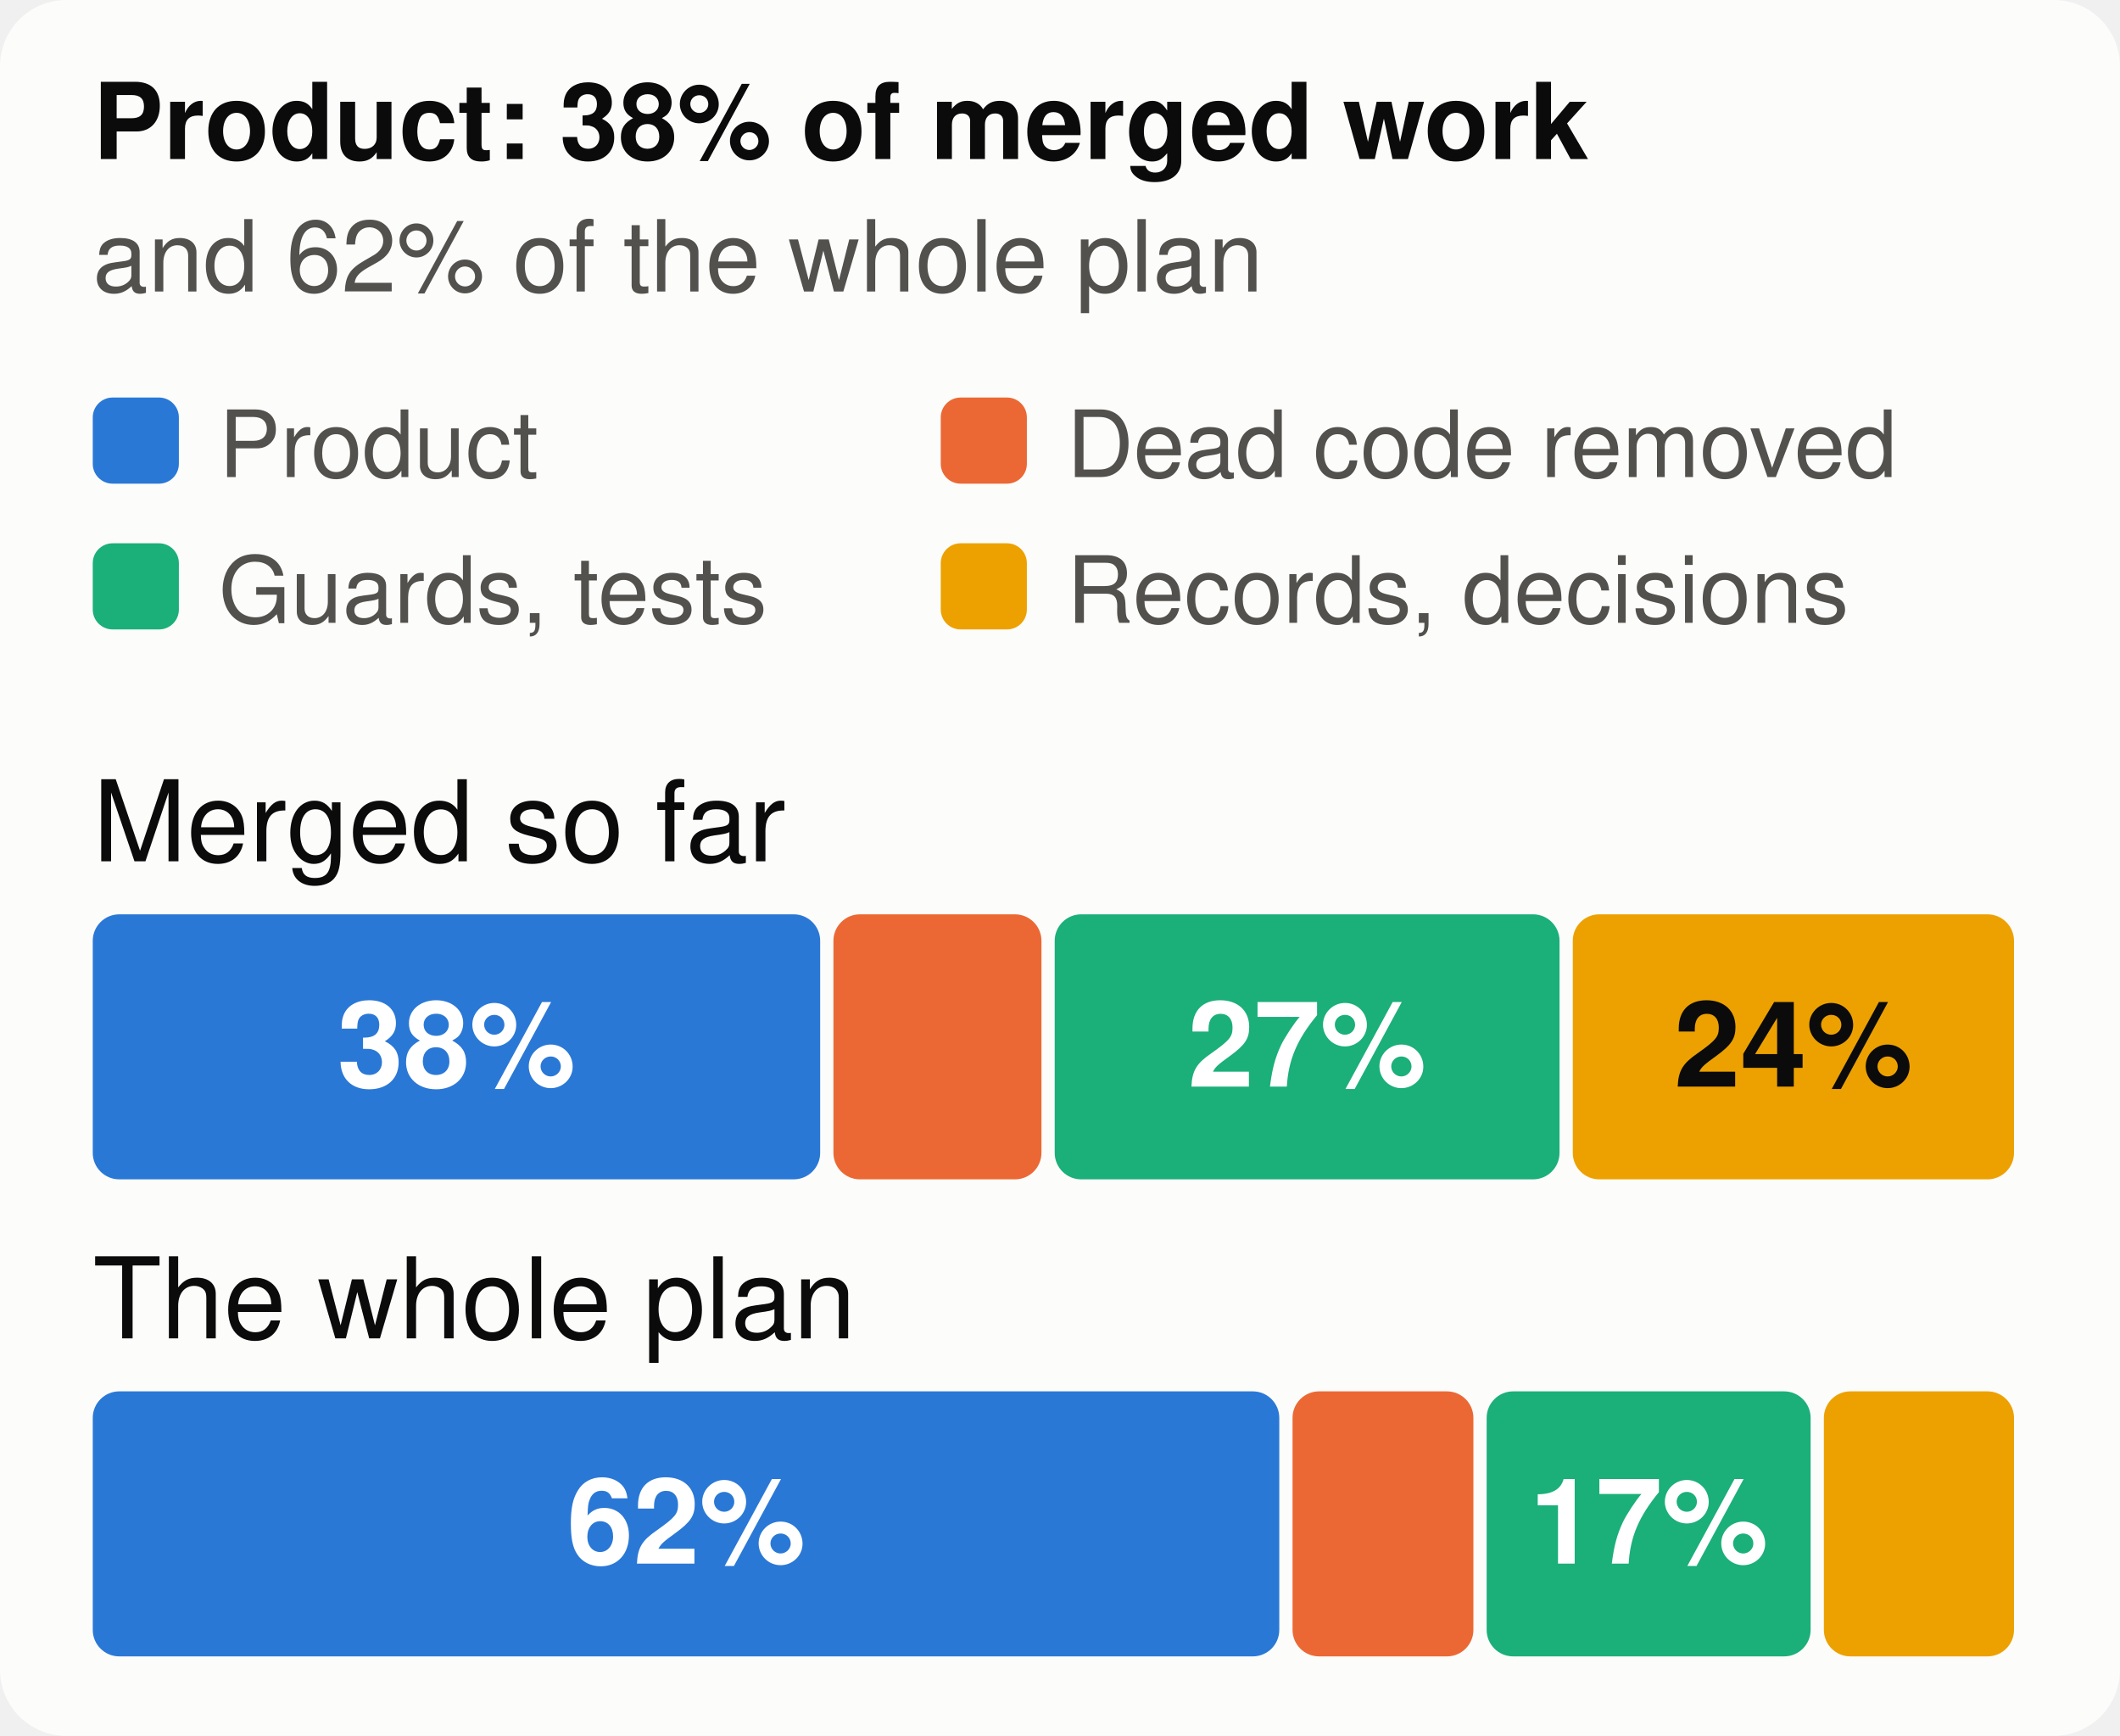
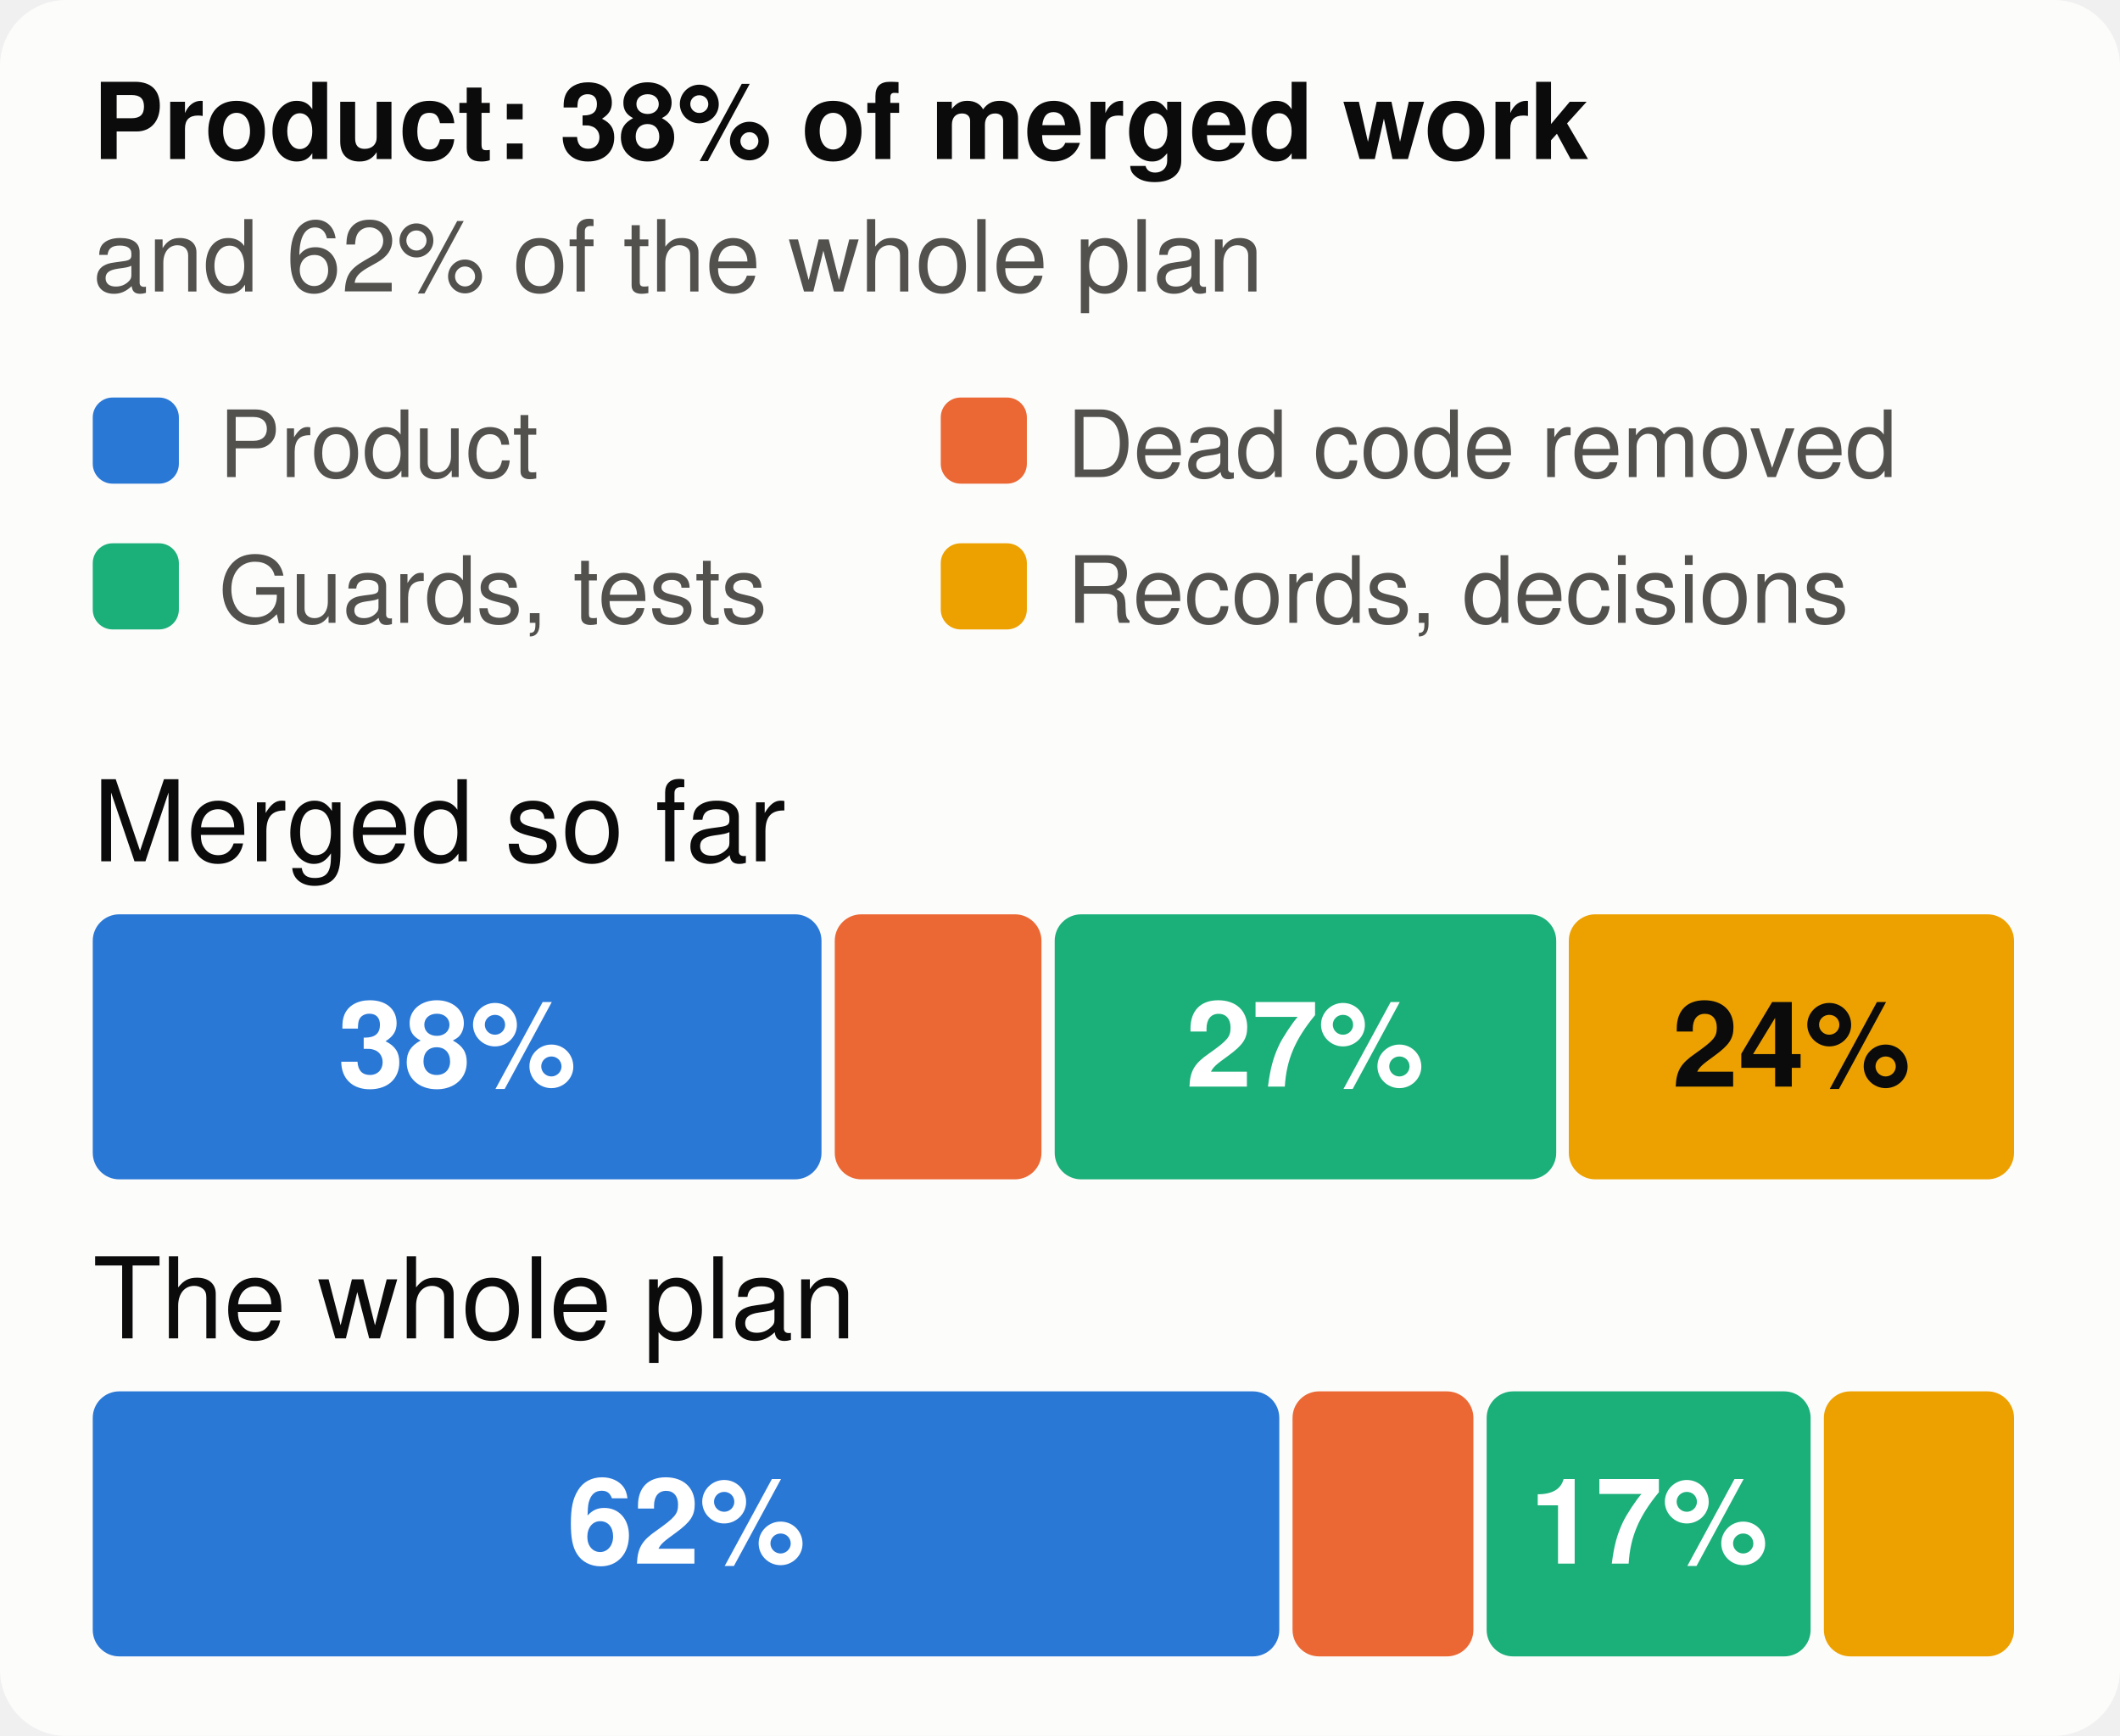
<svg xmlns="http://www.w3.org/2000/svg" viewBox="0 0 320 262" width="320" height="262" font-family="system-ui,-apple-system,Segoe UI,Helvetica,Arial,sans-serif" font-size="18" role="img" aria-label="The merged work and the whole plan, by kind of work">
  <style>.h{paint-order:stroke;stroke:#fcfcfb;stroke-width:3px;stroke-linejoin:round}.rg{stroke:#fcfcfb}@media (prefers-color-scheme: dark){.bg{fill:#1a1a19}.t1{fill:#f0efec}.t2{fill:#c3c2b7}.gr{stroke:#2c2c2a}.ax{stroke:#383835}.ld{stroke:#383835}.br{stroke:#c3c2b7}.m{stroke:#3987e5}.dp{stroke:#d95926}.v{stroke:#199e70}.i2{stroke:#c3c2b7}.i1{stroke:#f0efec}.f1{fill:#3987e5}.f2{fill:#d95926}.f3{fill:#199e70}.f4{fill:#c98500}.ev{fill:#c3c2b7}.inv{fill:#1a1a19}.done{fill:#cde2fb}.todo{fill:#52514e}.tile{fill:#262624}.h,.rg{stroke:#1a1a19}}</style>
  <rect width="320" height="262" rx="10" class="bg" fill="#fcfcfb" />
  <text x="14" y="24" class="t1" fill="#0b0b0b" font-size="16" font-weight="700">Product: 38% of merged work</text>
  <text x="14" y="44" class="t2" fill="#52514e" font-size="15">and 62% of the whole plan</text>
  <rect x="14" y="60" width="13" height="13" rx="3" class="f1" fill="#2a78d6" />
  <text x="33" y="72" class="t2" fill="#52514e" font-size="14">Product</text>
  <rect x="142" y="60" width="13" height="13" rx="3" class="f2" fill="#eb6834" />
  <text x="161" y="72" class="t2" fill="#52514e" font-size="14">Dead code removed</text>
  <rect x="14" y="82" width="13" height="13" rx="3" class="f3" fill="#1baf7a" />
  <text x="33" y="94" class="t2" fill="#52514e" font-size="14">Guards, tests</text>
  <rect x="142" y="82" width="13" height="13" rx="3" class="f4" fill="#eda100" />
  <text x="161" y="94" class="t2" fill="#52514e" font-size="14">Records, decisions</text>
  <text x="14" y="130" class="t1" fill="#0b0b0b" font-size="17">Merged so far</text>
-   <rect x="14.0" y="138" width="109.8" height="40" rx="4" class="f1" fill="#2a78d6" />
-   <text x="68.9" y="164" text-anchor="middle" fill="#ffffff" font-size="18" font-weight="700">38%</text>
-   <rect x="125.8" y="138" width="31.4" height="40" rx="4" class="f2" fill="#eb6834" />
-   <rect x="159.2" y="138" width="76.2" height="40" rx="4" class="f3" fill="#1baf7a" />
-   <text x="197.3" y="164" text-anchor="middle" fill="#ffffff" font-size="18" font-weight="700">27%</text>
-   <rect x="237.4" y="138" width="66.6" height="40" rx="4" class="f4" fill="#eda100" />
-   <text x="270.7" y="164" text-anchor="middle" fill="#0b0b0b" font-size="18" font-weight="700">24%</text>
+   <rect x="14.0" y="138" width="110.0" height="40" rx="4" class="f1" fill="#2a78d6" />
+   <text x="69.0" y="164" text-anchor="middle" fill="#ffffff" font-size="18" font-weight="700">38%</text>
+   <rect x="126.0" y="138" width="31.2" height="40" rx="4" class="f2" fill="#eb6834" />
+   <rect x="159.2" y="138" width="75.7" height="40" rx="4" class="f3" fill="#1baf7a" />
+   <text x="197.0" y="164" text-anchor="middle" fill="#ffffff" font-size="18" font-weight="700">27%</text>
+   <rect x="236.8" y="138" width="67.2" height="40" rx="4" class="f4" fill="#eda100" />
+   <text x="270.4" y="164" text-anchor="middle" fill="#0b0b0b" font-size="18" font-weight="700">24%</text>
  <text x="14" y="202" class="t1" fill="#0b0b0b" font-size="17">The whole plan</text>
  <rect x="14.0" y="210" width="179.1" height="40" rx="4" class="f1" fill="#2a78d6" />
  <text x="103.6" y="236" text-anchor="middle" fill="#ffffff" font-size="18" font-weight="700">62%</text>
  <rect x="195.1" y="210" width="27.3" height="40" rx="4" class="f2" fill="#eb6834" />
  <rect x="224.4" y="210" width="48.9" height="40" rx="4" class="f3" fill="#1baf7a" />
  <text x="248.9" y="236" text-anchor="middle" fill="#ffffff" font-size="18" font-weight="700">17%</text>
  <rect x="275.3" y="210" width="28.7" height="40" rx="4" class="f4" fill="#eda100" />
</svg>
